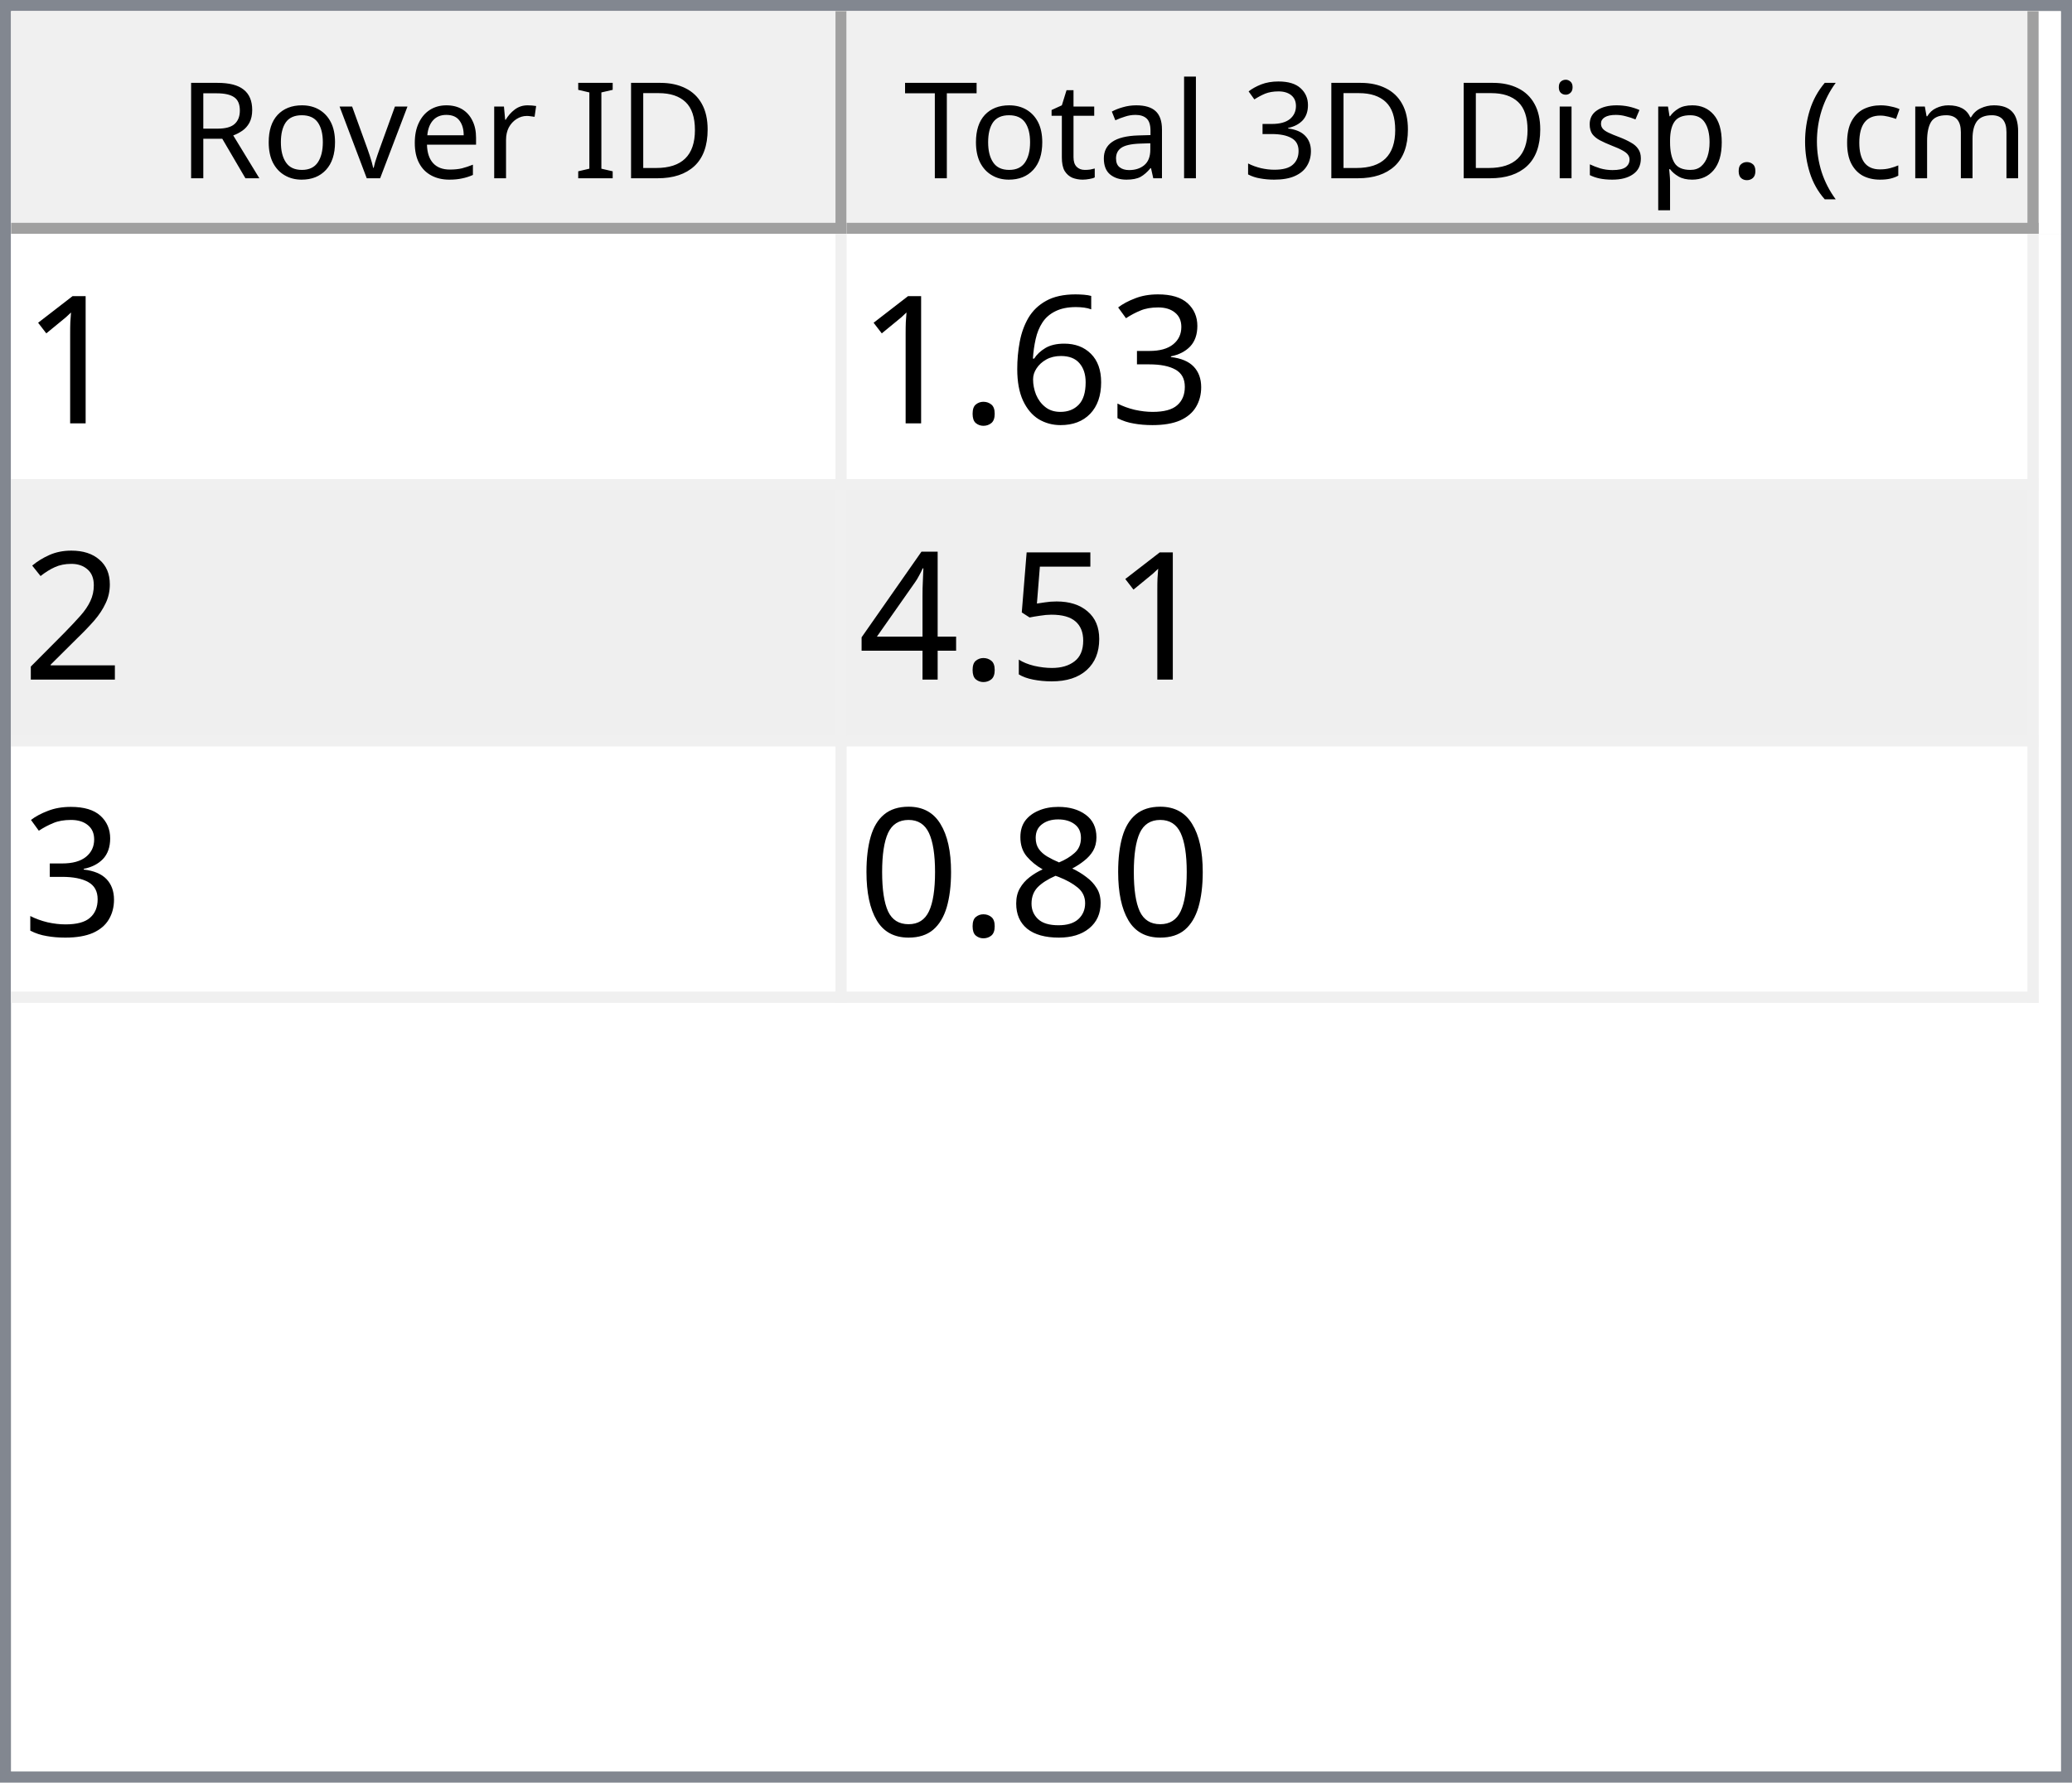
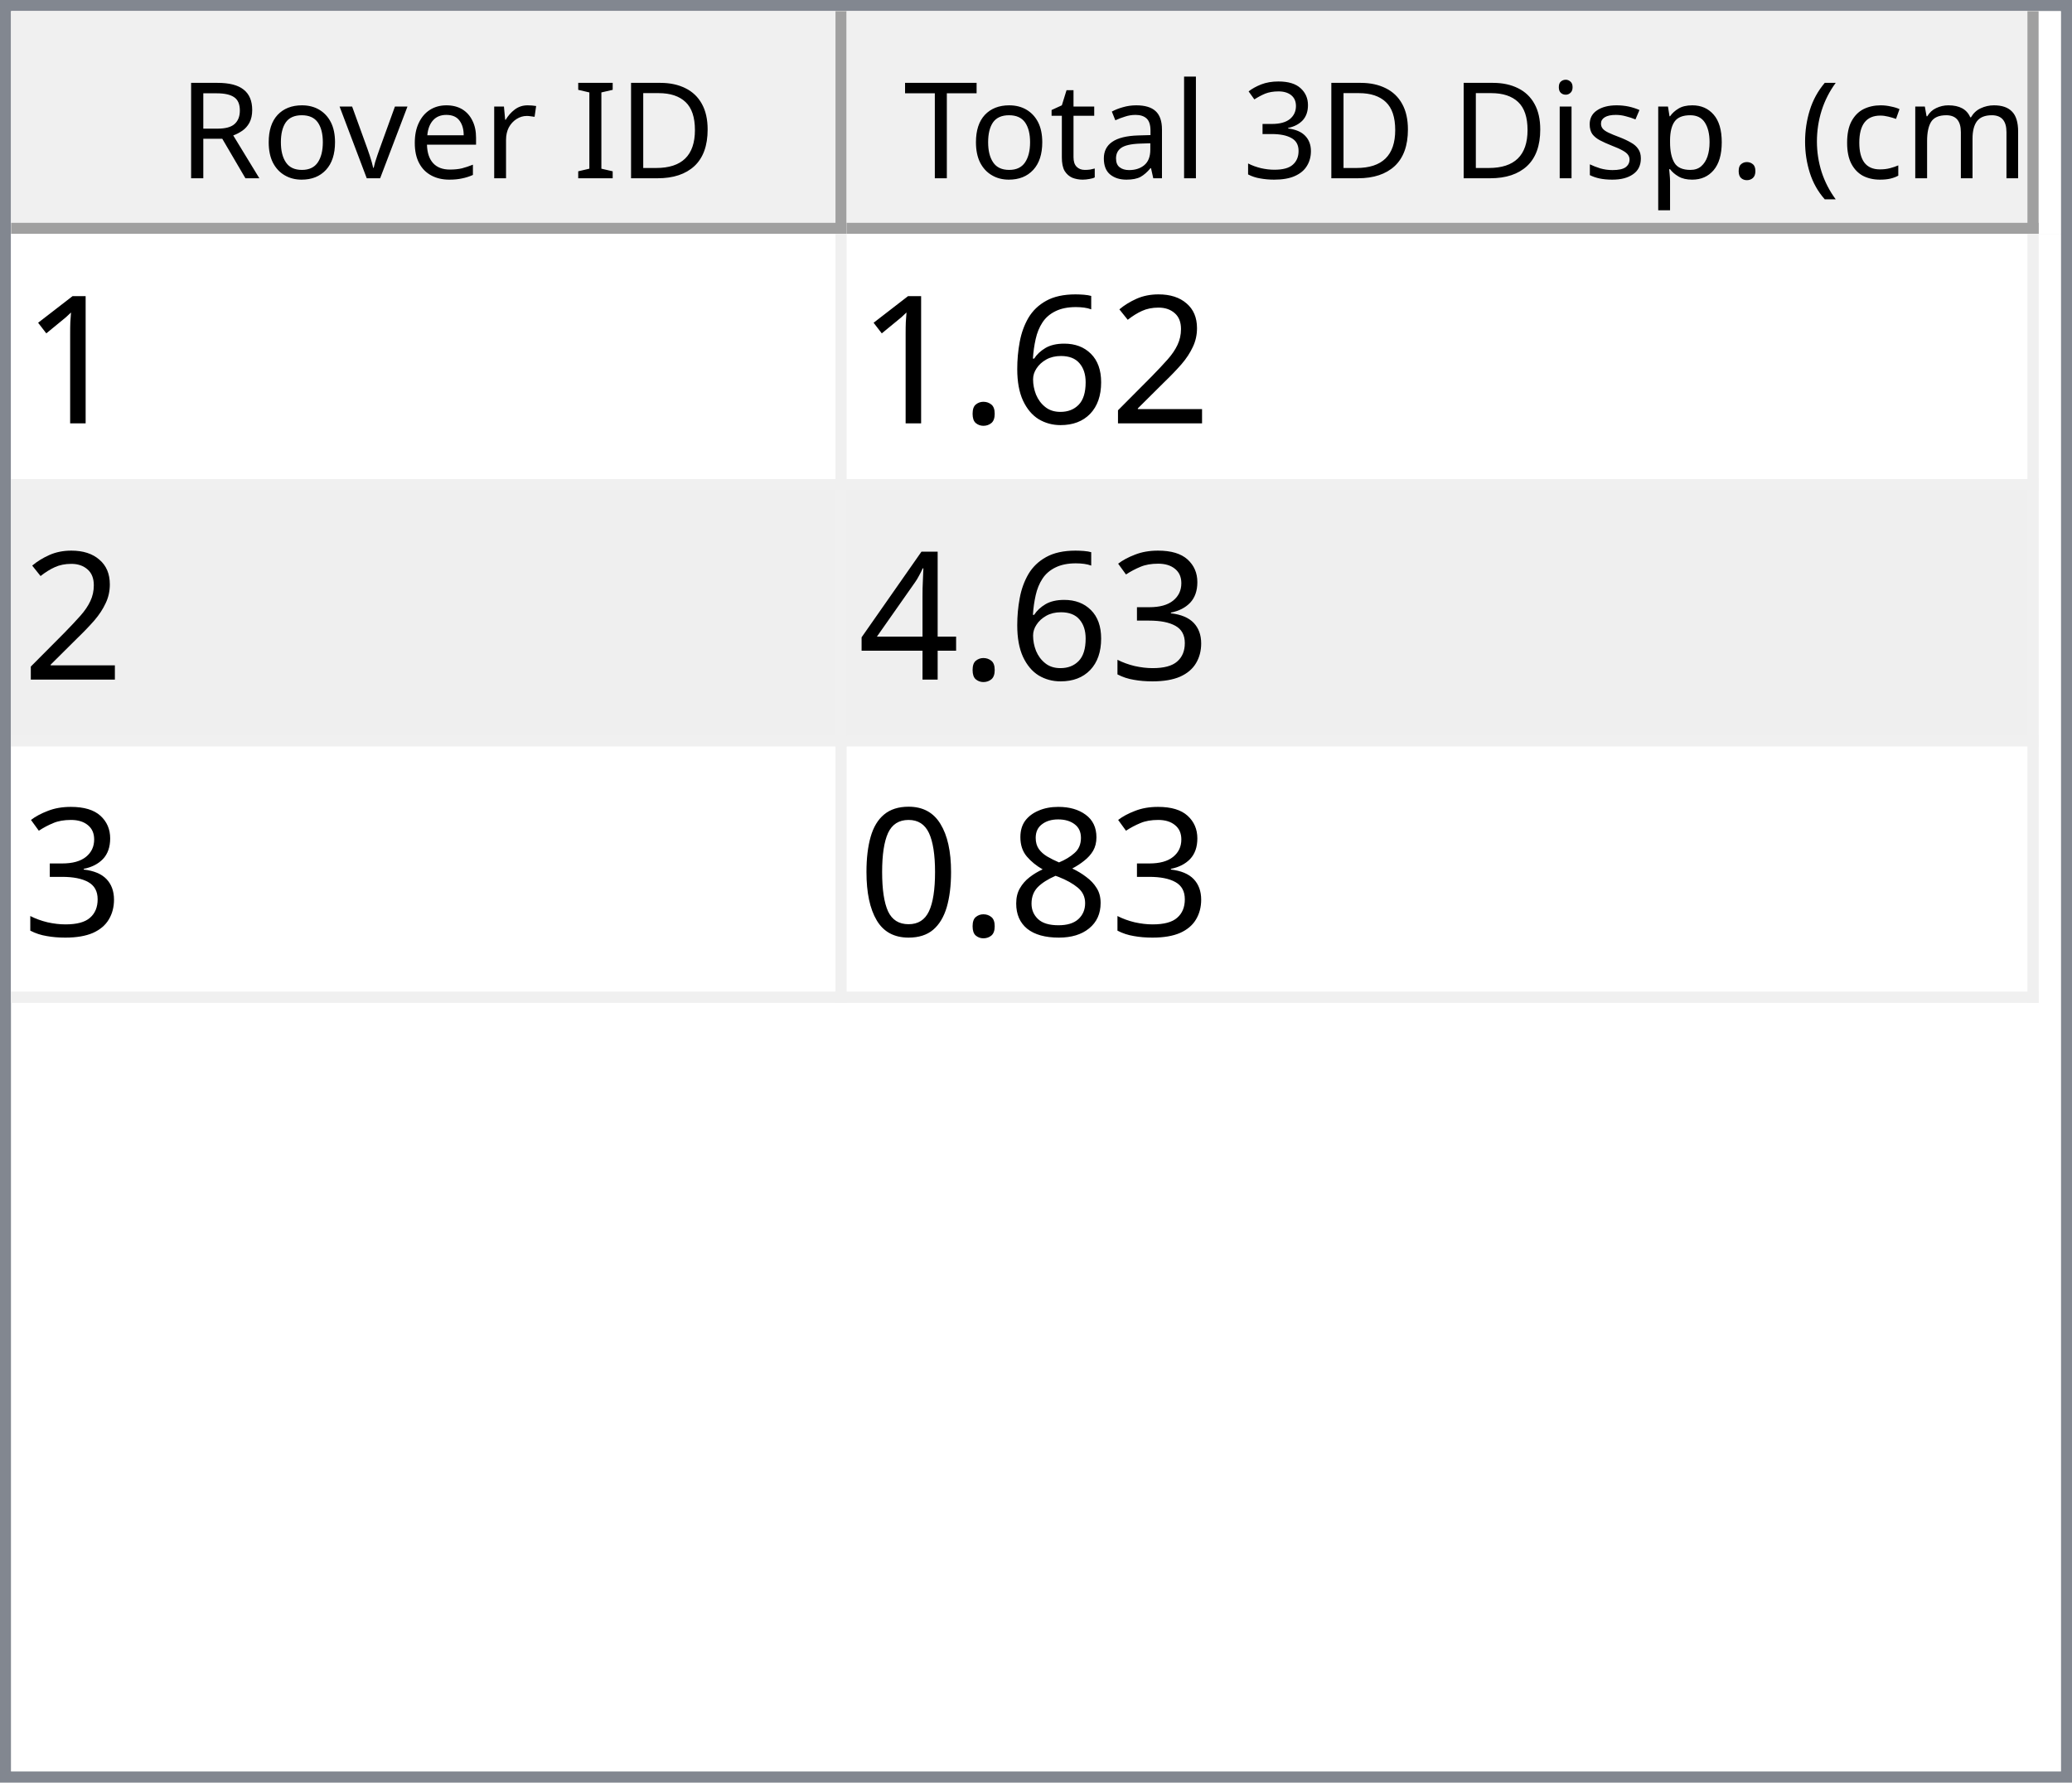
<svg xmlns="http://www.w3.org/2000/svg" style="fill-opacity:1; color-rendering:auto; color-interpolation:auto; text-rendering:auto; stroke:black; stroke-linecap:square; stroke-miterlimit:10; shape-rendering:auto; stroke-opacity:1; fill:black; stroke-dasharray:none; font-weight:normal; stroke-width:1; font-family:'Dialog'; font-style:normal; stroke-linejoin:miter; font-size:12px; stroke-dashoffset:0; image-rendering:auto;" width="186" height="160">
  <defs id="genericDefs" />
  <g>
    <defs id="defs1">
      <clipPath clipPathUnits="userSpaceOnUse" id="clipPath1">
        <path d="M0 0 L186 0 L186 160 L0 160 L0 0 Z" />
      </clipPath>
      <clipPath clipPathUnits="userSpaceOnUse" id="clipPath2">
        <path d="M0 0 L0 160 L186 160 L186 0 Z" />
      </clipPath>
      <clipPath clipPathUnits="userSpaceOnUse" id="clipPath3">
        <path d="M0 0 L0 20 L184 20 L184 0 Z" />
      </clipPath>
      <clipPath clipPathUnits="userSpaceOnUse" id="clipPath4">
        <path d="M0 0 L0 20 L75 20 L75 0 Z" />
      </clipPath>
      <clipPath clipPathUnits="userSpaceOnUse" id="clipPath5">
        <path d="M1 1 L1 19 L74 19 L74 1 Z" />
      </clipPath>
      <clipPath clipPathUnits="userSpaceOnUse" id="clipPath6">
        <path d="M0 0 L0 18 L73 18 L73 0 Z" />
      </clipPath>
      <clipPath clipPathUnits="userSpaceOnUse" id="clipPath7">
        <path d="M-0.5 -0.5 L-0.5 19.5 L74.5 19.5 L74.5 -0.5 Z" />
      </clipPath>
      <clipPath clipPathUnits="userSpaceOnUse" id="clipPath8">
        <path d="M0 0 L0 20 L107 20 L107 0 Z" />
      </clipPath>
      <clipPath clipPathUnits="userSpaceOnUse" id="clipPath9">
        <path d="M1 1 L1 19 L106 19 L106 1 Z" />
      </clipPath>
      <clipPath clipPathUnits="userSpaceOnUse" id="clipPath10">
        <path d="M0 0 L0 18 L105 18 L105 0 Z" />
      </clipPath>
      <clipPath clipPathUnits="userSpaceOnUse" id="clipPath11">
        <path d="M-0.5 -0.5 L-0.5 19.5 L106.5 19.5 L106.5 -0.5 Z" />
      </clipPath>
      <clipPath clipPathUnits="userSpaceOnUse" id="clipPath12">
        <path d="M0 0 L0 138 L184 138 L184 0 Z" />
      </clipPath>
      <clipPath clipPathUnits="userSpaceOnUse" id="clipPath13">
        <path d="M0 0 L0 69 L182 69 L182 0 Z" />
      </clipPath>
      <clipPath clipPathUnits="userSpaceOnUse" id="clipPath14">
        <path d="M-0.5 -0.5 L-0.5 68.5 L181.5 68.5 L181.5 -0.5 Z" />
      </clipPath>
      <clipPath clipPathUnits="userSpaceOnUse" id="clipPath15">
        <path d="M0 0 L0 22 L74 22 L74 0 Z" />
      </clipPath>
      <clipPath clipPathUnits="userSpaceOnUse" id="clipPath16">
        <path d="M0 0 L0 22 L106 22 L106 0 Z" />
      </clipPath>
      <font horiz-adv-x="64.551" id="font1">
        <font-face ascent="107.91" descent="25.098" units-per-em="100" style="font-style:normal; font-family:Segoe UI; font-weight:normal;" />
        <missing-glyph horiz-adv-x="64.551" d="M8.109 0 L8.109 68.266 L56.453 68.266 L56.453 0 L8.109 0 ZM15.328 7.234 L49.219 7.234 L49.219 61.031 L15.328 61.031 L15.328 7.234 Z" />
        <glyph unicode="D" horiz-adv-x="70.117" d="M9.188 0 L9.188 70.016 L28.516 70.016 Q65.531 70.016 65.531 35.891 Q65.531 19.672 55.25 9.836 Q44.969 0 27.734 0 L9.188 0 ZM17.391 62.594 L17.391 7.422 L27.828 7.422 Q41.609 7.422 49.273 14.797 Q56.938 22.172 56.938 35.688 Q56.938 62.594 28.328 62.594 L17.391 62.594 Z" />
        <glyph unicode="I" horiz-adv-x="26.611" d="M17.391 0 L9.188 0 L9.188 70.016 L17.391 70.016 L17.391 0 Z" />
        <glyph unicode=" " horiz-adv-x="27.393" d="" />
        <glyph unicode="r" horiz-adv-x="34.766" d="M34.188 41.891 Q32.078 43.5 28.125 43.5 Q23 43.5 19.555 38.672 Q16.109 33.844 16.109 25.484 L16.109 0 L8.109 0 L8.109 50 L16.109 50 L16.109 39.703 L16.312 39.703 Q18.016 44.969 21.531 47.922 Q25.047 50.875 29.391 50.875 Q32.516 50.875 34.188 50.203 L34.188 41.891 Z" />
        <glyph unicode="e" horiz-adv-x="52.295" d="M48.297 23 L12.984 23 Q13.188 14.656 17.484 10.109 Q21.781 5.562 29.297 5.562 Q37.75 5.562 44.828 11.141 L44.828 3.609 Q38.234 -1.172 27.391 -1.172 Q16.797 -1.172 10.742 5.641 Q4.688 12.453 4.688 24.812 Q4.688 36.469 11.305 43.82 Q17.922 51.172 27.734 51.172 Q37.547 51.172 42.922 44.828 Q48.297 38.484 48.297 27.203 L48.297 23 ZM40.094 29.781 Q40.047 36.719 36.75 40.578 Q33.453 44.438 27.594 44.438 Q21.922 44.438 17.969 40.383 Q14.016 36.328 13.094 29.781 L40.094 29.781 Z" />
        <glyph unicode="v" horiz-adv-x="47.9" d="M47.406 50 L27.484 0 L19.625 0 L0.688 50 L9.469 50 L22.172 13.672 Q23.578 9.672 23.922 6.688 L24.125 6.688 Q24.609 10.453 25.688 13.484 L38.969 50 L47.406 50 Z" />
        <glyph unicode="o" horiz-adv-x="58.594" d="M29 -1.172 Q17.922 -1.172 11.305 5.836 Q4.688 12.844 4.688 24.422 Q4.688 37.016 11.57 44.094 Q18.453 51.172 30.172 51.172 Q41.359 51.172 47.633 44.289 Q53.906 37.406 53.906 25.203 Q53.906 13.234 47.141 6.031 Q40.375 -1.172 29 -1.172 ZM29.594 44.438 Q21.875 44.438 17.383 39.188 Q12.891 33.938 12.891 24.703 Q12.891 15.828 17.43 10.695 Q21.969 5.562 29.594 5.562 Q37.359 5.562 41.531 10.594 Q45.703 15.625 45.703 24.906 Q45.703 34.281 41.531 39.359 Q37.359 44.438 29.594 44.438 Z" />
        <glyph unicode="R" horiz-adv-x="59.814" d="M59.375 0 L49.609 0 L37.891 19.625 Q36.281 22.359 34.766 24.289 Q33.25 26.219 31.664 27.438 Q30.078 28.656 28.25 29.219 Q26.422 29.781 24.125 29.781 L17.391 29.781 L17.391 0 L9.188 0 L9.188 70.016 L30.078 70.016 Q34.672 70.016 38.555 68.867 Q42.438 67.719 45.289 65.375 Q48.141 63.031 49.758 59.547 Q51.375 56.062 51.375 51.375 Q51.375 47.703 50.273 44.656 Q49.172 41.609 47.148 39.211 Q45.125 36.812 42.266 35.133 Q39.406 33.453 35.844 32.516 L35.844 32.328 Q37.594 31.547 38.891 30.547 Q40.188 29.547 41.359 28.18 Q42.531 26.812 43.68 25.078 Q44.828 23.344 46.234 21.047 L59.375 0 ZM17.391 62.594 L17.391 37.203 L28.516 37.203 Q31.594 37.203 34.203 38.133 Q36.812 39.062 38.719 40.797 Q40.625 42.531 41.703 45.047 Q42.781 47.562 42.781 50.688 Q42.781 56.297 39.141 59.445 Q35.5 62.594 28.609 62.594 L17.391 62.594 Z" />
        <glyph unicode=")" horiz-adv-x="30.176" d="M8.297 -15.922 L1.172 -15.922 Q16.406 2.344 16.406 26.812 Q16.406 51.469 1.078 70.016 L8.297 70.016 Q23.531 52.156 23.531 26.703 Q23.531 1.375 8.297 -15.922 Z" />
        <glyph unicode="m" horiz-adv-x="86.133" d="M79.109 0 L71.094 0 L71.094 28.719 Q71.094 37.016 68.531 40.727 Q65.969 44.438 59.906 44.438 Q54.781 44.438 51.195 39.75 Q47.609 35.062 47.609 28.516 L47.609 0 L39.594 0 L39.594 29.688 Q39.594 44.438 28.219 44.438 Q22.953 44.438 19.531 40.016 Q16.109 35.594 16.109 28.516 L16.109 0 L8.109 0 L8.109 50 L16.109 50 L16.109 42.094 L16.312 42.094 Q21.625 51.172 31.844 51.172 Q36.969 51.172 40.773 48.312 Q44.578 45.453 46 40.828 Q51.562 51.172 62.594 51.172 Q79.109 51.172 79.109 30.812 L79.109 0 Z" />
        <glyph unicode="c" horiz-adv-x="46.191" d="M42.188 2.297 Q36.422 -1.172 28.516 -1.172 Q17.828 -1.172 11.258 5.789 Q4.688 12.75 4.688 23.828 Q4.688 36.188 11.766 43.68 Q18.844 51.172 30.672 51.172 Q37.25 51.172 42.281 48.734 L42.281 40.531 Q36.719 44.438 30.375 44.438 Q22.703 44.438 17.797 38.945 Q12.891 33.453 12.891 24.516 Q12.891 15.719 17.508 10.641 Q22.125 5.562 29.891 5.562 Q36.422 5.562 42.188 9.906 L42.188 2.297 Z" />
        <glyph unicode="(" horiz-adv-x="30.176" d="M29.109 -15.922 L21.969 -15.922 Q6.844 1.375 6.844 26.703 Q6.844 52.156 21.969 70.016 L29.203 70.016 Q13.875 51.469 13.875 26.812 Q13.875 2.344 29.109 -15.922 Z" />
        <glyph unicode="." horiz-adv-x="21.68" d="M10.891 -1.078 Q8.641 -1.078 7.055 0.539 Q5.469 2.156 5.469 4.391 Q5.469 6.641 7.055 8.273 Q8.641 9.906 10.891 9.906 Q13.188 9.906 14.797 8.273 Q16.406 6.641 16.406 4.391 Q16.406 2.156 14.797 0.539 Q13.188 -1.078 10.891 -1.078 Z" />
        <glyph unicode="p" horiz-adv-x="58.789" d="M16.312 7.234 L16.109 7.234 L16.109 -23 L8.109 -23 L8.109 50 L16.109 50 L16.109 41.219 L16.312 41.219 Q22.219 51.172 33.594 51.172 Q43.266 51.172 48.688 44.461 Q54.109 37.75 54.109 26.469 Q54.109 13.922 48 6.375 Q41.891 -1.172 31.297 -1.172 Q21.578 -1.172 16.312 7.234 ZM16.109 27.391 L16.109 20.406 Q16.109 14.203 20.141 9.883 Q24.172 5.562 30.375 5.562 Q37.641 5.562 41.773 11.133 Q45.906 16.703 45.906 26.609 Q45.906 34.969 42.047 39.703 Q38.188 44.438 31.594 44.438 Q24.609 44.438 20.359 39.578 Q16.109 34.719 16.109 27.391 Z" />
        <glyph unicode="s" horiz-adv-x="42.432" d="M5.078 1.812 L5.078 10.406 Q11.625 5.562 19.484 5.562 Q30.031 5.562 30.031 12.594 Q30.031 14.594 29.125 15.992 Q28.219 17.391 26.68 18.461 Q25.141 19.531 23.07 20.383 Q21 21.234 18.609 22.172 Q15.281 23.484 12.766 24.828 Q10.25 26.172 8.57 27.859 Q6.891 29.547 6.031 31.695 Q5.172 33.844 5.172 36.719 Q5.172 40.234 6.789 42.945 Q8.406 45.656 11.086 47.484 Q13.766 49.312 17.211 50.242 Q20.656 51.172 24.312 51.172 Q30.812 51.172 35.938 48.922 L35.938 40.828 Q30.422 44.438 23.25 44.438 Q21 44.438 19.195 43.922 Q17.391 43.406 16.094 42.477 Q14.797 41.547 14.086 40.258 Q13.375 38.969 13.375 37.406 Q13.375 35.453 14.086 34.133 Q14.797 32.812 16.164 31.789 Q17.531 30.766 19.484 29.938 Q21.438 29.109 23.922 28.125 Q27.25 26.859 29.883 25.516 Q32.516 24.172 34.375 22.484 Q36.234 20.797 37.234 18.602 Q38.234 16.406 38.234 13.375 Q38.234 9.672 36.602 6.938 Q34.969 4.203 32.234 2.398 Q29.5 0.594 25.93 -0.289 Q22.359 -1.172 18.453 -1.172 Q10.75 -1.172 5.078 1.812 Z" />
        <glyph unicode="i" horiz-adv-x="24.219" d="M12.203 62.703 Q10.062 62.703 8.547 64.164 Q7.031 65.625 7.031 67.875 Q7.031 70.125 8.547 71.609 Q10.062 73.094 12.203 73.094 Q14.406 73.094 15.945 71.609 Q17.484 70.125 17.484 67.875 Q17.484 65.719 15.945 64.211 Q14.406 62.703 12.203 62.703 ZM16.109 0 L8.109 0 L8.109 50 L16.109 50 L16.109 0 Z" />
        <glyph unicode="3" horiz-adv-x="53.906" d="M46.531 19.828 Q46.531 15.094 44.75 11.211 Q42.969 7.328 39.719 4.57 Q36.469 1.812 31.93 0.297 Q27.391 -1.219 21.922 -1.219 Q11.922 -1.219 6 2.594 L6 11.188 Q13.094 5.609 22.219 5.609 Q25.875 5.609 28.828 6.539 Q31.781 7.469 33.906 9.227 Q36.031 10.984 37.18 13.477 Q38.328 15.969 38.328 19.094 Q38.328 32.812 18.797 32.812 L12.984 32.812 L12.984 39.594 L18.5 39.594 Q35.797 39.594 35.797 52.484 Q35.797 64.406 22.609 64.406 Q15.188 64.406 8.688 59.422 L8.688 67.188 Q15.375 71.188 24.609 71.188 Q29 71.188 32.57 69.969 Q36.141 68.75 38.68 66.555 Q41.219 64.359 42.609 61.281 Q44 58.203 44 54.5 Q44 40.672 30.031 36.719 L30.031 36.531 Q33.594 36.141 36.625 34.797 Q39.656 33.453 41.852 31.305 Q44.047 29.156 45.289 26.25 Q46.531 23.344 46.531 19.828 Z" />
        <glyph unicode="l" horiz-adv-x="24.219" d="M16.109 0 L8.109 0 L8.109 74.031 L16.109 74.031 L16.109 0 Z" />
        <glyph unicode="a" horiz-adv-x="50.879" d="M43.891 0 L35.891 0 L35.891 7.812 L35.688 7.812 Q30.469 -1.172 20.312 -1.172 Q12.844 -1.172 8.617 2.781 Q4.391 6.734 4.391 13.281 Q4.391 27.297 20.906 29.594 L35.891 31.688 Q35.891 44.438 25.594 44.438 Q16.547 44.438 9.281 38.281 L9.281 46.484 Q16.656 51.172 26.266 51.172 Q43.891 51.172 43.891 32.516 L43.891 0 ZM35.891 25.297 L23.828 23.641 Q18.266 22.859 15.43 20.875 Q12.594 18.891 12.594 13.875 Q12.594 10.203 15.211 7.883 Q17.828 5.562 22.172 5.562 Q28.125 5.562 32.008 9.742 Q35.891 13.922 35.891 20.312 L35.891 25.297 Z" />
        <glyph unicode="t" horiz-adv-x="33.887" d="M31.297 0.484 Q28.469 -1.078 23.828 -1.078 Q10.688 -1.078 10.688 13.578 L10.688 43.172 L2.094 43.172 L2.094 50 L10.688 50 L10.688 62.203 L18.703 64.797 L18.703 50 L31.297 50 L31.297 43.172 L18.703 43.172 L18.703 14.984 Q18.703 9.969 20.414 7.82 Q22.125 5.672 26.078 5.672 Q29.109 5.672 31.297 7.328 L31.297 0.484 Z" />
        <glyph unicode="T" horiz-adv-x="52.393" d="M50.594 62.594 L30.375 62.594 L30.375 0 L22.172 0 L22.172 62.594 L2 62.594 L2 70.016 L50.594 70.016 L50.594 62.594 Z" />
      </font>
      <font horiz-adv-x="75.0" id="font2">
        <font-face ascent="100.537" descent="21.973" units-per-em="100" style="font-style:normal; font-family:sans-serif; font-weight:normal;" />
        <missing-glyph horiz-adv-x="75.0" d="M12.5 0 L12.5 62.5 L62.5 62.5 L62.5 0 L12.5 0 ZM14.062 1.562 L60.938 1.562 L60.938 60.938 L14.062 60.938 L14.062 1.562 Z" />
        <glyph unicode="1" horiz-adv-x="55.615" d="M37.25 0 L28.469 0 L28.469 56 Q25.297 52.984 20.141 49.953 Q14.984 46.922 10.891 45.406 L10.891 53.906 Q18.266 57.375 23.781 62.305 Q29.297 67.234 31.594 71.875 L37.25 71.875 L37.25 0 Z" />
-         <glyph unicode="3" horiz-adv-x="55.615" d="M4.203 18.891 L12.984 20.062 Q14.5 12.594 18.141 9.297 Q21.781 6 27 6 Q33.203 6 37.477 10.297 Q41.75 14.594 41.75 20.953 Q41.75 27 37.797 30.93 Q33.844 34.859 27.734 34.859 Q25.25 34.859 21.531 33.891 L22.516 41.609 Q23.391 41.5 23.922 41.5 Q29.547 41.5 34.039 44.43 Q38.531 47.359 38.531 53.469 Q38.531 58.297 35.258 61.477 Q31.984 64.656 26.812 64.656 Q21.688 64.656 18.266 61.43 Q14.844 58.203 13.875 51.766 L5.078 53.328 Q6.688 62.156 12.398 67.016 Q18.109 71.875 26.609 71.875 Q32.469 71.875 37.398 69.359 Q42.328 66.844 44.945 62.5 Q47.562 58.156 47.562 53.266 Q47.562 48.641 45.07 44.828 Q42.578 41.016 37.703 38.766 Q44.047 37.312 47.562 32.695 Q51.078 28.078 51.078 21.141 Q51.078 11.766 44.242 5.25 Q37.406 -1.266 26.953 -1.266 Q17.531 -1.266 11.305 4.352 Q5.078 9.969 4.203 18.891 Z" />
+         <glyph unicode="2" horiz-adv-x="55.615" d="M50.344 8.453 L50.344 0 L3.031 0 Q2.938 3.172 4.047 6.109 Q5.859 10.938 9.836 15.625 Q13.812 20.312 21.344 26.469 Q33.016 36.031 37.117 41.625 Q41.219 47.219 41.219 52.203 Q41.219 57.422 37.477 61.008 Q33.734 64.594 27.734 64.594 Q21.391 64.594 17.578 60.789 Q13.766 56.984 13.719 50.25 L4.688 51.172 Q5.609 61.281 11.664 66.578 Q17.719 71.875 27.938 71.875 Q38.234 71.875 44.242 66.164 Q50.25 60.453 50.25 52 Q50.25 47.703 48.492 43.555 Q46.734 39.406 42.656 34.812 Q38.578 30.219 29.109 22.219 Q21.188 15.578 18.945 13.211 Q16.703 10.844 15.234 8.453 L50.344 8.453 Z" />
        <glyph unicode="6" horiz-adv-x="55.615" d="M49.75 54.047 L41.016 53.375 Q39.844 58.547 37.703 60.891 Q34.125 64.656 28.906 64.656 Q24.703 64.656 21.531 62.312 Q17.391 59.281 14.992 53.469 Q12.594 47.656 12.5 36.922 Q15.672 41.75 20.266 44.094 Q24.859 46.438 29.891 46.438 Q38.672 46.438 44.852 39.969 Q51.031 33.5 51.031 23.25 Q51.031 16.5 48.125 10.719 Q45.219 4.938 40.141 1.859 Q35.062 -1.219 28.609 -1.219 Q17.625 -1.219 10.695 6.859 Q3.766 14.938 3.766 33.5 Q3.766 54.25 11.422 63.672 Q18.109 71.875 29.438 71.875 Q37.891 71.875 43.289 67.141 Q48.688 62.406 49.75 54.047 ZM13.875 23.188 Q13.875 18.656 15.797 14.508 Q17.719 10.359 21.188 8.18 Q24.656 6 28.469 6 Q34.031 6 38.039 10.492 Q42.047 14.984 42.047 22.703 Q42.047 30.125 38.086 34.398 Q34.125 38.672 28.125 38.672 Q22.172 38.672 18.023 34.398 Q13.875 30.125 13.875 23.188 Z" />
        <glyph unicode="." horiz-adv-x="27.783" d="M9.078 0 L9.078 10.016 L19.094 10.016 L19.094 0 L9.078 0 Z" />
-         <glyph unicode="2" horiz-adv-x="55.615" d="M50.344 8.453 L50.344 0 L3.031 0 Q2.938 3.172 4.047 6.109 Q5.859 10.938 9.836 15.625 Q13.812 20.312 21.344 26.469 Q33.016 36.031 37.117 41.625 Q41.219 47.219 41.219 52.203 Q41.219 57.422 37.477 61.008 Q33.734 64.594 27.734 64.594 Q21.391 64.594 17.578 60.789 Q13.766 56.984 13.719 50.25 L4.688 51.172 Q5.609 61.281 11.664 66.578 Q17.719 71.875 27.938 71.875 Q38.234 71.875 44.242 66.164 Q50.25 60.453 50.25 52 Q50.25 47.703 48.492 43.555 Q46.734 39.406 42.656 34.812 Q38.578 30.219 29.109 22.219 Q21.188 15.578 18.945 13.211 Q16.703 10.844 15.234 8.453 L50.344 8.453 Z" />
-         <glyph unicode="5" horiz-adv-x="55.615" d="M4.156 18.75 L13.375 19.531 Q14.406 12.797 18.141 9.398 Q21.875 6 27.156 6 Q33.5 6 37.891 10.789 Q42.281 15.578 42.281 23.484 Q42.281 31 38.062 35.352 Q33.844 39.703 27 39.703 Q22.75 39.703 19.336 37.773 Q15.922 35.844 13.969 32.766 L5.719 33.844 L12.641 70.609 L48.25 70.609 L48.25 62.203 L19.672 62.203 L15.828 42.969 Q22.266 47.469 29.344 47.469 Q38.719 47.469 45.164 40.969 Q51.609 34.469 51.609 24.266 Q51.609 14.547 45.953 7.469 Q39.062 -1.219 27.156 -1.219 Q17.391 -1.219 11.211 4.25 Q5.031 9.719 4.156 18.75 Z" />
+         <glyph unicode="3" horiz-adv-x="55.615" d="M4.203 18.891 L12.984 20.062 Q14.5 12.594 18.141 9.297 Q21.781 6 27 6 Q33.203 6 37.477 10.297 Q41.75 14.594 41.75 20.953 Q41.75 27 37.797 30.93 Q33.844 34.859 27.734 34.859 Q25.25 34.859 21.531 33.891 L22.516 41.609 Q23.391 41.5 23.922 41.5 Q29.547 41.5 34.039 44.43 Q38.531 47.359 38.531 53.469 Q38.531 58.297 35.258 61.477 Q31.984 64.656 26.812 64.656 Q21.688 64.656 18.266 61.43 Q14.844 58.203 13.875 51.766 L5.078 53.328 Q6.688 62.156 12.398 67.016 Q18.109 71.875 26.609 71.875 Q32.469 71.875 37.398 69.359 Q42.328 66.844 44.945 62.5 Q47.562 58.156 47.562 53.266 Q47.562 48.641 45.07 44.828 Q42.578 41.016 37.703 38.766 Q44.047 37.312 47.562 32.695 Q51.078 28.078 51.078 21.141 Q51.078 11.766 44.242 5.25 Q37.406 -1.266 26.953 -1.266 Q17.531 -1.266 11.305 4.352 Q5.078 9.969 4.203 18.891 Z" />
        <glyph unicode="4" horiz-adv-x="55.615" d="M32.328 0 L32.328 17.141 L1.266 17.141 L1.266 25.203 L33.938 71.578 L41.109 71.578 L41.109 25.203 L50.781 25.203 L50.781 17.141 L41.109 17.141 L41.109 0 L32.328 0 ZM32.328 25.203 L32.328 57.469 L9.906 25.203 L32.328 25.203 Z" />
        <glyph unicode="8" horiz-adv-x="55.615" d="M17.672 38.812 Q12.203 40.828 9.57 44.539 Q6.938 48.25 6.938 53.422 Q6.938 61.234 12.555 66.555 Q18.172 71.875 27.484 71.875 Q36.859 71.875 42.578 66.43 Q48.297 60.984 48.297 53.172 Q48.297 48.188 45.68 44.508 Q43.062 40.828 37.75 38.812 Q44.344 36.672 47.781 31.883 Q51.219 27.094 51.219 20.453 Q51.219 11.281 44.727 5.031 Q38.234 -1.219 27.641 -1.219 Q17.047 -1.219 10.547 5.055 Q4.047 11.328 4.047 20.703 Q4.047 27.688 7.594 32.398 Q11.141 37.109 17.672 38.812 ZM15.922 53.719 Q15.922 48.641 19.195 45.414 Q22.469 42.188 27.688 42.188 Q32.766 42.188 36.016 45.383 Q39.266 48.578 39.266 53.219 Q39.266 58.062 35.914 61.359 Q32.562 64.656 27.594 64.656 Q22.562 64.656 19.242 61.43 Q15.922 58.203 15.922 53.719 ZM13.094 20.656 Q13.094 16.891 14.875 13.375 Q16.656 9.859 20.172 7.93 Q23.688 6 27.734 6 Q34.031 6 38.133 10.055 Q42.234 14.109 42.234 20.359 Q42.234 26.703 38.016 30.859 Q33.797 35.016 27.438 35.016 Q21.234 35.016 17.164 30.914 Q13.094 26.812 13.094 20.656 Z" />
        <glyph unicode="0" horiz-adv-x="55.615" d="M4.156 35.297 Q4.156 48 6.766 55.742 Q9.375 63.484 14.523 67.68 Q19.672 71.875 27.484 71.875 Q33.25 71.875 37.594 69.555 Q41.938 67.234 44.773 62.867 Q47.609 58.5 49.219 52.227 Q50.828 45.953 50.828 35.297 Q50.828 22.703 48.242 14.969 Q45.656 7.234 40.508 3.008 Q35.359 -1.219 27.484 -1.219 Q17.141 -1.219 11.234 6.203 Q4.156 15.141 4.156 35.297 ZM13.188 35.297 Q13.188 17.672 17.312 11.836 Q21.438 6 27.484 6 Q33.547 6 37.672 11.859 Q41.797 17.719 41.797 35.297 Q41.797 52.984 37.672 58.789 Q33.547 64.594 27.391 64.594 Q21.344 64.594 17.719 59.469 Q13.188 52.938 13.188 35.297 Z" />
      </font>
    </defs>
    <g style="fill:white; stroke:white;">
      <rect x="0" y="0" width="186" style="clip-path:url(#clipPath1); stroke:none;" height="160" />
    </g>
    <g style="fill:white; text-rendering:optimizeSpeed; color-rendering:optimizeSpeed; image-rendering:optimizeSpeed; shape-rendering:crispEdges; stroke:white; color-interpolation:sRGB;">
      <rect x="0" width="186" height="160" y="0" style="stroke:none;" />
      <path style="stroke:none;" d="M0 160 L186 160 L186 0 L0 0 Z" />
    </g>
    <g style="fill:rgb(240,240,240); font-family:'Segoe UI'; stroke:rgb(240,240,240);">
      <rect x="0" y="0" width="186" style="clip-path:url(#clipPath2); stroke:none;" height="160" />
    </g>
    <g style="fill:rgb(130,135,144); font-family:'Segoe UI'; stroke:rgb(130,135,144);">
      <path d="M0 0 L186 0 L186 160 L0 160 L0 0 ZM1 1 L185 1 L185 159 L1 159 L1 1 Z" style="fill-rule:evenodd; clip-path:url(#clipPath2); stroke:none;" />
    </g>
    <g style="fill:white; font-family:'Segoe UI'; stroke:white;" transform="translate(1,1)">
      <rect x="0" y="0" width="184" style="clip-path:url(#clipPath3); stroke:none;" height="20" />
    </g>
    <g style="fill:rgb(240,240,240); font-family:'Segoe UI'; stroke:rgb(240,240,240);" transform="translate(1,1)">
      <rect x="0" y="0" width="75" style="clip-path:url(#clipPath4); stroke:none;" height="20" />
    </g>
    <g style="font-family:'Segoe UI';" transform="translate(2,2)">
      <text x="14" xml:space="preserve" y="14" style="clip-path:url(#clipPath6); stroke:none;">Rover ID</text>
    </g>
    <g style="fill:rgb(160,160,160); font-family:'Segoe UI'; stroke:rgb(160,160,160); stroke-linejoin:bevel;" transform="translate(1.5,1.5)">
      <line x1="74" x2="74" y1="0" style="fill:none; clip-path:url(#clipPath7);" y2="19" />
    </g>
    <g style="fill:rgb(160,160,160); font-family:'Segoe UI'; stroke:rgb(160,160,160); stroke-linejoin:bevel;" transform="matrix(1,0,0,1,1,1) translate(0.5,0.5)">
      <line x1="0" x2="74" y1="19" style="fill:none; clip-path:url(#clipPath7);" y2="19" />
    </g>
    <g style="fill:rgb(240,240,240); font-family:'Segoe UI'; stroke:rgb(240,240,240);" transform="translate(76,1)">
      <rect x="0" y="0" width="107" style="clip-path:url(#clipPath8); stroke:none;" height="20" />
    </g>
    <g style="font-family:'Segoe UI';" transform="translate(77,2)">
      <text x="1" xml:space="preserve" y="14" style="clip-path:url(#clipPath10); stroke:none;"> Total 3D Disp. (cm)</text>
    </g>
    <g style="fill:rgb(160,160,160); font-family:'Segoe UI'; stroke:rgb(160,160,160); stroke-linejoin:bevel;" transform="translate(76.5,1.5)">
      <line x1="106" x2="106" y1="0" style="fill:none; clip-path:url(#clipPath11);" y2="19" />
    </g>
    <g style="fill:rgb(160,160,160); font-family:'Segoe UI'; stroke:rgb(160,160,160); stroke-linejoin:bevel;" transform="matrix(1,0,0,1,76,1) translate(0.5,0.5)">
      <line x1="0" x2="106" y1="19" style="fill:none; clip-path:url(#clipPath11);" y2="19" />
    </g>
    <g style="fill:white; font-family:'Segoe UI'; stroke:white;" transform="translate(1,21)">
      <rect x="0" y="0" width="184" style="clip-path:url(#clipPath12); stroke:none;" height="138" />
    </g>
    <g style="fill:rgb(240,240,240); font-size:16px; font-family:sans-serif; stroke:rgb(240,240,240);" transform="translate(1,21)">
      <rect x="0" y="0" width="182" style="clip-path:url(#clipPath13); stroke:none;" height="69" />
      <line transform="translate(0.5,0.5)" x1="0" x2="181" y1="22" style="clip-path:url(#clipPath14); fill:none; stroke-linejoin:bevel;" y2="22" />
    </g>
    <g transform="matrix(1,0,0,1,1,21) translate(0.5,0.5)" style="fill:rgb(240,240,240); font-size:16px; font-family:sans-serif; stroke:rgb(240,240,240); stroke-linejoin:bevel;">
      <line x1="0" x2="181" y1="45" style="fill:none; clip-path:url(#clipPath14);" y2="45" />
    </g>
    <g transform="matrix(1,0,0,1,1,21) translate(0.5,0.5)" style="fill:rgb(240,240,240); font-size:16px; font-family:sans-serif; stroke:rgb(240,240,240); stroke-linejoin:bevel;">
      <line x1="0" x2="181" y1="68" style="fill:none; clip-path:url(#clipPath14);" y2="68" />
    </g>
    <g transform="matrix(1,0,0,1,1,21) translate(0.5,0.5)" style="fill:rgb(240,240,240); font-size:16px; font-family:sans-serif; stroke:rgb(240,240,240); stroke-linejoin:bevel;">
      <line x1="74" x2="74" y1="0" style="fill:none; clip-path:url(#clipPath14);" y2="68" />
    </g>
    <g transform="matrix(1,0,0,1,1,21) translate(0.5,0.5)" style="fill:rgb(240,240,240); font-size:16px; font-family:sans-serif; stroke:rgb(240,240,240); stroke-linejoin:bevel;">
      <line x1="181" x2="181" y1="0" style="fill:none; clip-path:url(#clipPath14);" y2="68" />
    </g>
    <g style="fill:white; font-size:16px; font-family:sans-serif; stroke:white;" transform="matrix(1,0,0,1,1,21)">
      <rect x="0" y="0" width="74" style="clip-path:url(#clipPath15); stroke:none;" height="22" />
      <text x="1" y="17" style="fill:black; clip-path:url(#clipPath15); stroke:none;" xml:space="preserve">1</text>
    </g>
    <g style="fill:white; font-size:16px; font-family:sans-serif; stroke:white;" transform="matrix(1,0,0,1,1,21) translate(75,0)">
      <rect x="0" y="0" width="106" style="clip-path:url(#clipPath16); stroke:none;" height="22" />
-       <text x="1" y="17" style="fill:black; clip-path:url(#clipPath16); stroke:none;" xml:space="preserve">1.63</text>
+       <text x="1" y="17" style="fill:black; clip-path:url(#clipPath16); stroke:none;" xml:space="preserve">1.62</text>
    </g>
    <g style="fill:rgb(239,239,239); font-size:16px; font-family:sans-serif; stroke:rgb(239,239,239);" transform="matrix(1,0,0,1,1,21) translate(0,23)">
      <rect x="0" y="0" width="74" style="clip-path:url(#clipPath15); stroke:none;" height="22" />
      <text x="1" y="17" style="fill:black; clip-path:url(#clipPath15); stroke:none;" xml:space="preserve">2</text>
    </g>
    <g style="fill:rgb(239,239,239); font-size:16px; font-family:sans-serif; stroke:rgb(239,239,239);" transform="matrix(1,0,0,1,1,21) translate(75,23)">
      <rect x="0" y="0" width="106" style="clip-path:url(#clipPath16); stroke:none;" height="22" />
-       <text x="1" y="17" style="fill:black; clip-path:url(#clipPath16); stroke:none;" xml:space="preserve">4.51</text>
+       <text x="1" y="17" style="fill:black; clip-path:url(#clipPath16); stroke:none;" xml:space="preserve">4.63</text>
    </g>
    <g style="fill:white; font-size:16px; font-family:sans-serif; stroke:white;" transform="matrix(1,0,0,1,1,21) translate(0,46)">
      <rect x="0" y="0" width="74" style="clip-path:url(#clipPath15); stroke:none;" height="22" />
      <text x="1" y="17" style="fill:black; clip-path:url(#clipPath15); stroke:none;" xml:space="preserve">3</text>
    </g>
    <g style="fill:white; font-size:16px; font-family:sans-serif; stroke:white;" transform="matrix(1,0,0,1,1,21) translate(75,46)">
      <rect x="0" y="0" width="106" style="clip-path:url(#clipPath16); stroke:none;" height="22" />
-       <text x="1" y="17" style="fill:black; clip-path:url(#clipPath16); stroke:none;" xml:space="preserve">0.80</text>
+       <text x="1" y="17" style="fill:black; clip-path:url(#clipPath16); stroke:none;" xml:space="preserve">0.83</text>
    </g>
  </g>
</svg>
